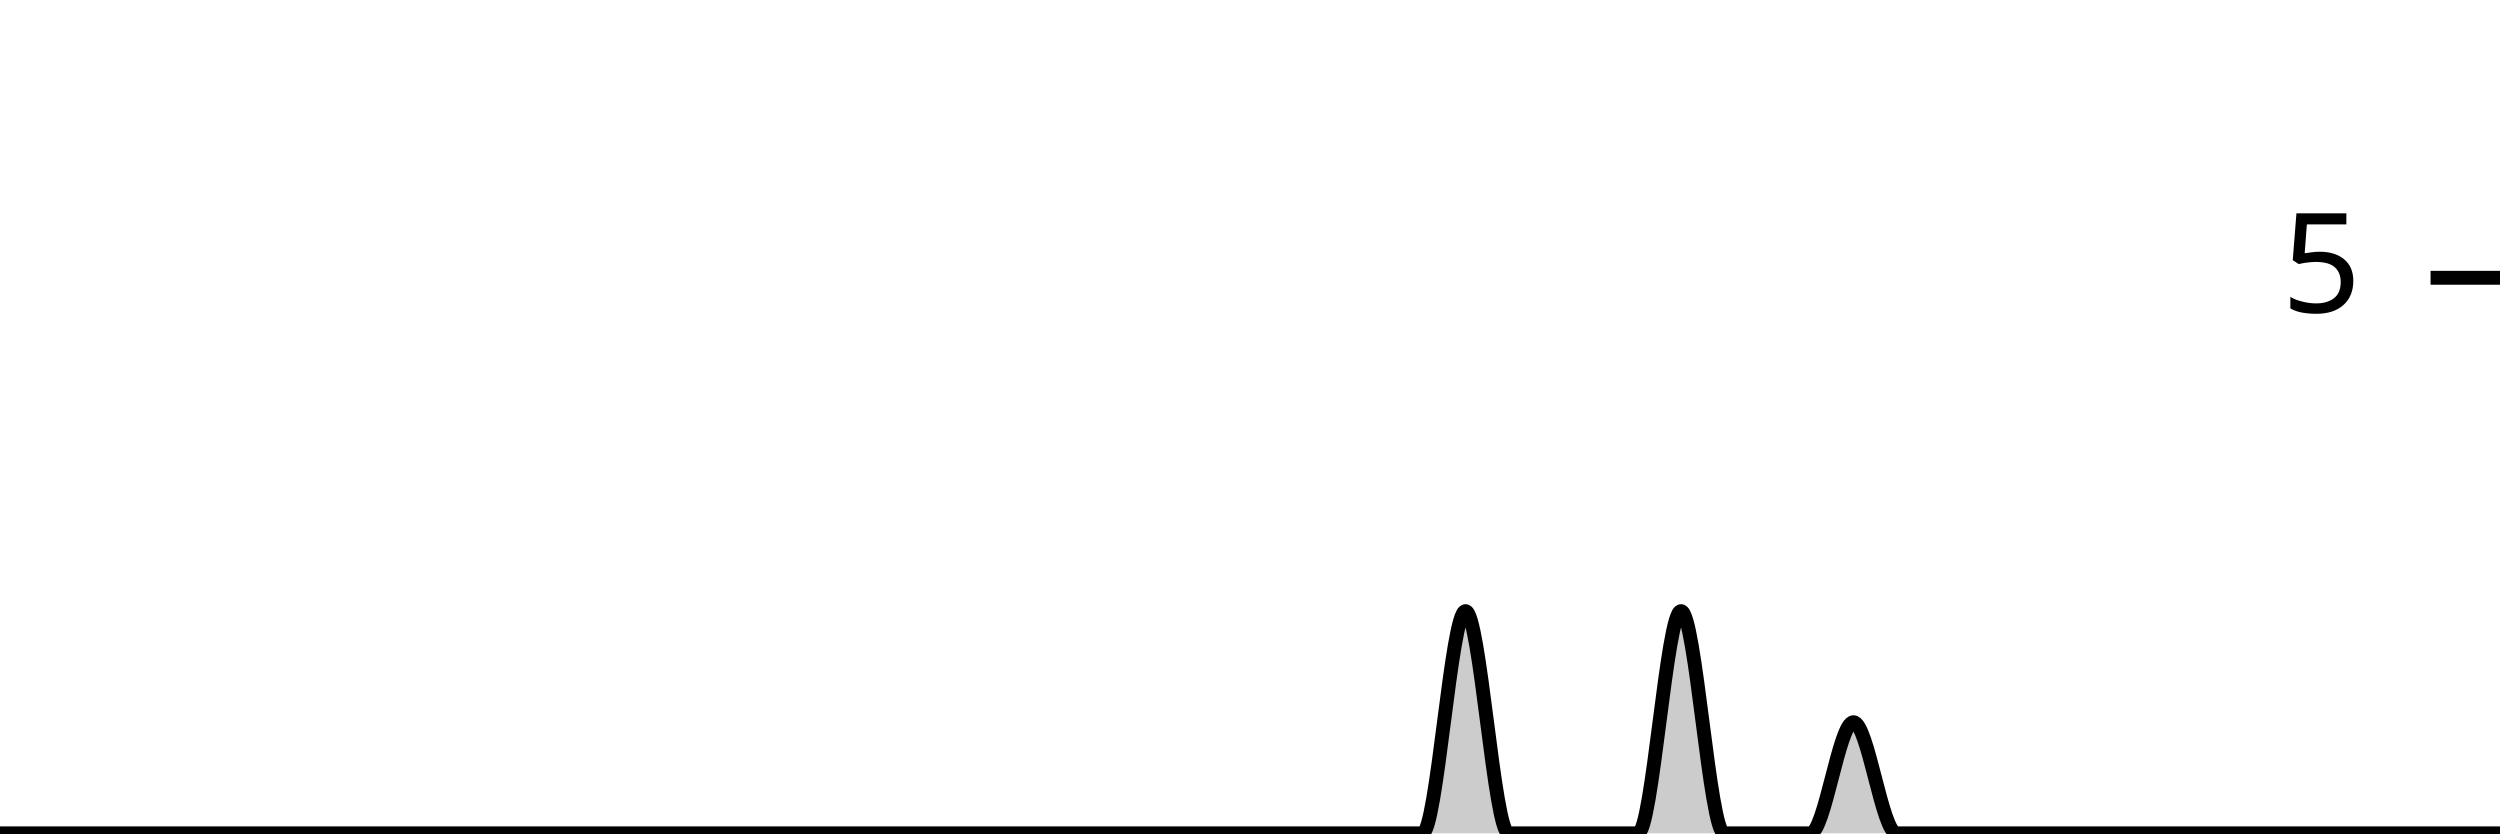
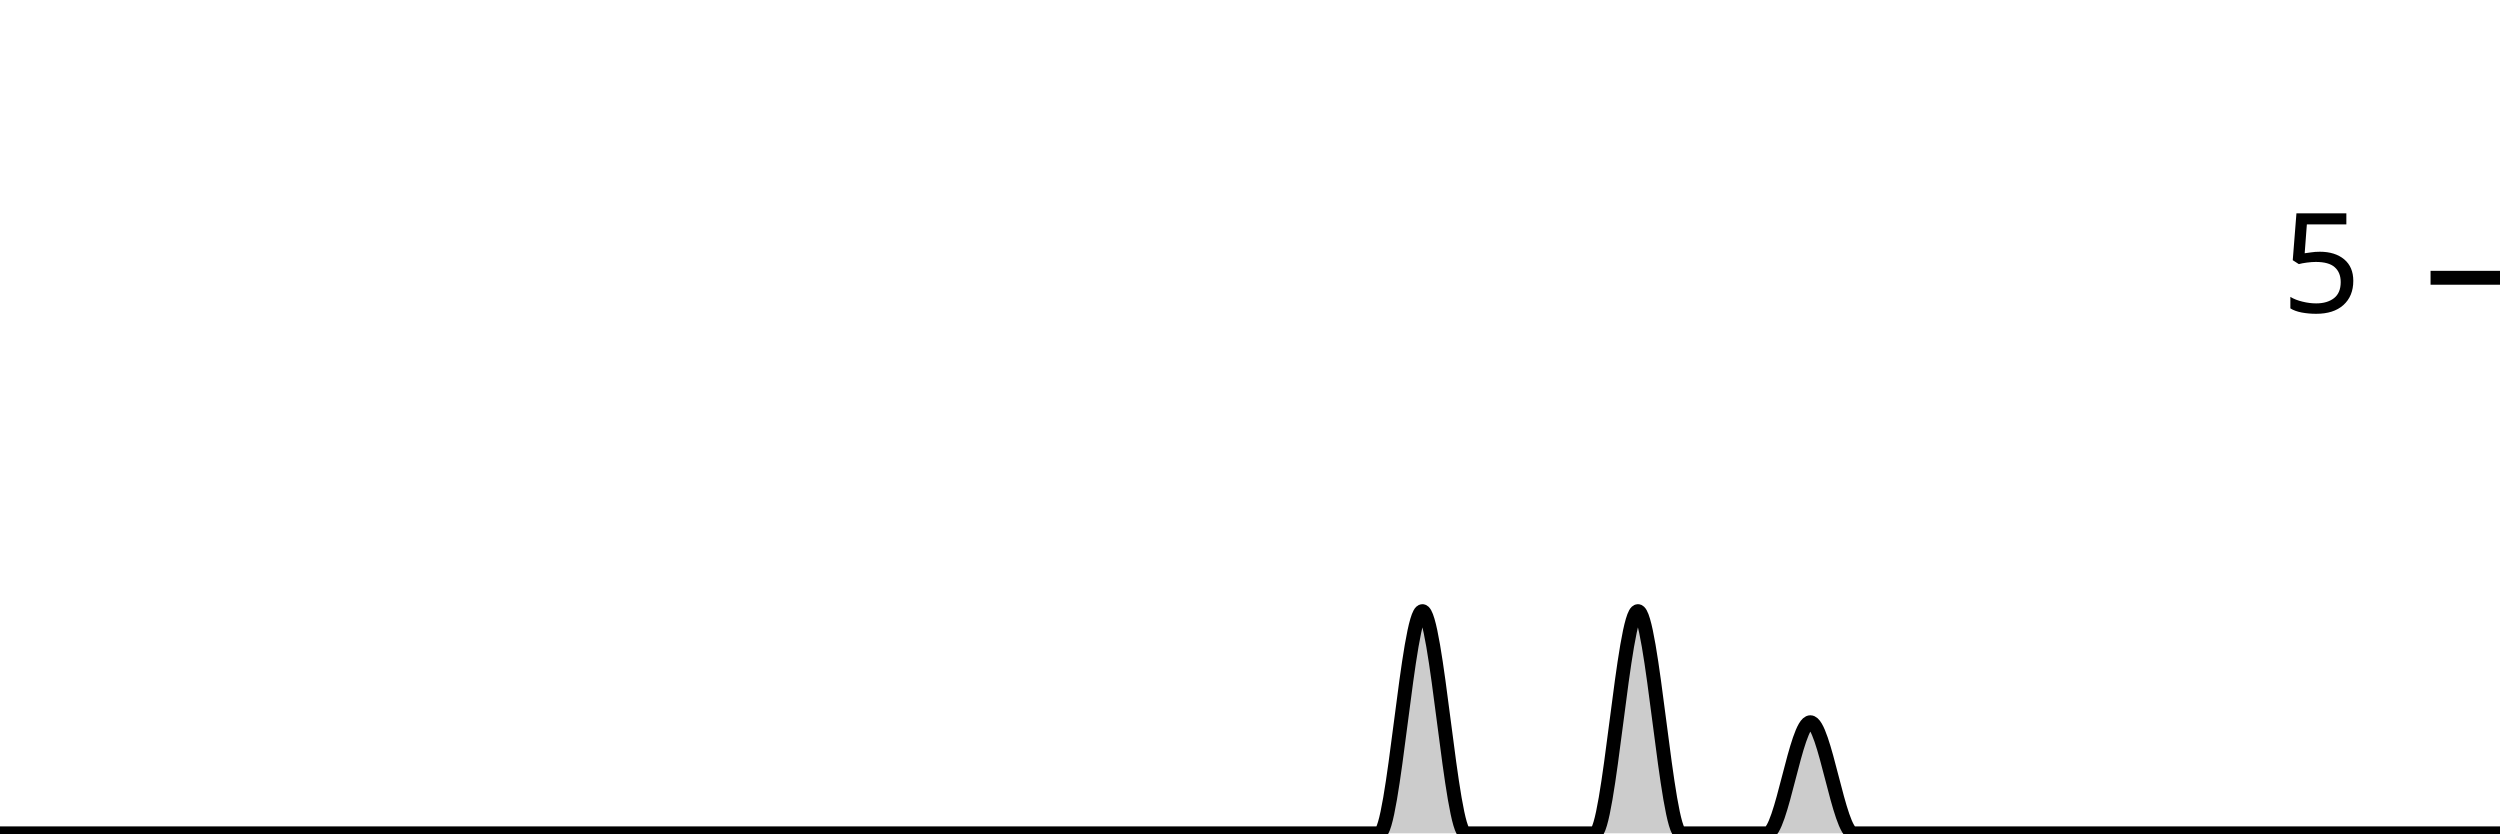
<svg xmlns="http://www.w3.org/2000/svg" viewBox="0 0 180 60">
  <g transform="translate(0,20)">
-     <path class="area" fill="rgba(0, 0, 0, 0.2)" d="M0,40C1.034,40,2.069,40,3.103,40C4.138,40,5.172,40,6.207,40C7.241,40,8.276,40,9.31,40C10.345,40,11.379,40,12.414,40C13.448,40,14.483,40,15.517,40C16.552,40,17.586,40,18.621,40C19.655,40,20.69,40,21.724,40C22.759,40,23.793,40,24.828,40C25.862,40,26.897,40,27.931,40C28.966,40,30,40,31.034,40C32.069,40,33.103,40,34.138,40C35.172,40,36.207,40,37.241,40C38.276,40,39.31,40,40.345,40C41.379,40,42.414,40,43.448,40C44.483,40,45.517,40,46.552,40C47.586,40,48.621,40,49.655,40C50.69,40,51.724,40,52.759,40C53.793,40,54.828,40,55.862,40C56.897,40,57.931,40,58.966,40C60,40,61.034,40,62.069,40C63.103,40,64.138,40,65.172,40C66.207,40,67.241,40,68.276,40C69.31,40,70.345,40,71.379,40C72.414,40,73.448,40,74.483,40C75.517,40,76.552,40,77.586,40C78.621,40,79.655,40,80.69,40C81.724,40,82.759,40,83.793,40C84.828,40,85.862,40,86.897,40C87.931,40,88.966,40,90,40C91.034,40,92.069,40,93.103,40C94.138,40,95.172,40,96.207,40C97.241,40,98.276,40,99.31,40C100.345,40,101.379,40,102.414,40C103.448,40,104.483,24,105.517,24C106.552,24,107.586,40,108.621,40C109.655,40,110.69,40,111.724,40C112.759,40,113.793,40,114.828,40C115.862,40,116.897,40,117.931,40C118.966,40,120,24,121.034,24C122.069,24,123.103,40,124.138,40C125.172,40,126.207,40,127.241,40C128.276,40,129.31,40,130.345,40C131.379,40,132.414,32,133.448,32C134.483,32,135.517,40,136.552,40C137.586,40,138.621,40,139.655,40C140.69,40,141.724,40,142.759,40C143.793,40,144.828,40,145.862,40C146.897,40,147.931,40,148.966,40C150,40,151.034,40,152.069,40C153.103,40,154.138,40,155.172,40C156.207,40,157.241,40,158.276,40C159.31,40,160.345,40,161.379,40C162.414,40,163.448,40,164.483,40C165.517,40,166.552,40,167.586,40C168.621,40,169.655,40,170.69,40C171.724,40,172.759,40,173.793,40C174.828,40,175.862,40,176.897,40C177.931,40,178.966,40,180,40L180,40C178.966,40,177.931,40,176.897,40C175.862,40,174.828,40,173.793,40C172.759,40,171.724,40,170.69,40C169.655,40,168.621,40,167.586,40C166.552,40,165.517,40,164.483,40C163.448,40,162.414,40,161.379,40C160.345,40,159.31,40,158.276,40C157.241,40,156.207,40,155.172,40C154.138,40,153.103,40,152.069,40C151.034,40,150,40,148.966,40C147.931,40,146.897,40,145.862,40C144.828,40,143.793,40,142.759,40C141.724,40,140.69,40,139.655,40C138.621,40,137.586,40,136.552,40C135.517,40,134.483,40,133.448,40C132.414,40,131.379,40,130.345,40C129.31,40,128.276,40,127.241,40C126.207,40,125.172,40,124.138,40C123.103,40,122.069,40,121.034,40C120,40,118.966,40,117.931,40C116.897,40,115.862,40,114.828,40C113.793,40,112.759,40,111.724,40C110.69,40,109.655,40,108.621,40C107.586,40,106.552,40,105.517,40C104.483,40,103.448,40,102.414,40C101.379,40,100.345,40,99.31,40C98.276,40,97.241,40,96.207,40C95.172,40,94.138,40,93.103,40C92.069,40,91.034,40,90,40C88.966,40,87.931,40,86.897,40C85.862,40,84.828,40,83.793,40C82.759,40,81.724,40,80.69,40C79.655,40,78.621,40,77.586,40C76.552,40,75.517,40,74.483,40C73.448,40,72.414,40,71.379,40C70.345,40,69.31,40,68.276,40C67.241,40,66.207,40,65.172,40C64.138,40,63.103,40,62.069,40C61.034,40,60,40,58.966,40C57.931,40,56.897,40,55.862,40C54.828,40,53.793,40,52.759,40C51.724,40,50.69,40,49.655,40C48.621,40,47.586,40,46.552,40C45.517,40,44.483,40,43.448,40C42.414,40,41.379,40,40.345,40C39.31,40,38.276,40,37.241,40C36.207,40,35.172,40,34.138,40C33.103,40,32.069,40,31.034,40C30,40,28.966,40,27.931,40C26.897,40,25.862,40,24.828,40C23.793,40,22.759,40,21.724,40C20.69,40,19.655,40,18.621,40C17.586,40,16.552,40,15.517,40C14.483,40,13.448,40,12.414,40C11.379,40,10.345,40,9.31,40C8.276,40,7.241,40,6.207,40C5.172,40,4.138,40,3.103,40C2.069,40,1.034,40,0,40Z" />
-     <path class="line" stroke="black" fill="none" d="M0,40C1.034,40,2.069,40,3.103,40C4.138,40,5.172,40,6.207,40C7.241,40,8.276,40,9.31,40C10.345,40,11.379,40,12.414,40C13.448,40,14.483,40,15.517,40C16.552,40,17.586,40,18.621,40C19.655,40,20.69,40,21.724,40C22.759,40,23.793,40,24.828,40C25.862,40,26.897,40,27.931,40C28.966,40,30,40,31.034,40C32.069,40,33.103,40,34.138,40C35.172,40,36.207,40,37.241,40C38.276,40,39.31,40,40.345,40C41.379,40,42.414,40,43.448,40C44.483,40,45.517,40,46.552,40C47.586,40,48.621,40,49.655,40C50.69,40,51.724,40,52.759,40C53.793,40,54.828,40,55.862,40C56.897,40,57.931,40,58.966,40C60,40,61.034,40,62.069,40C63.103,40,64.138,40,65.172,40C66.207,40,67.241,40,68.276,40C69.31,40,70.345,40,71.379,40C72.414,40,73.448,40,74.483,40C75.517,40,76.552,40,77.586,40C78.621,40,79.655,40,80.69,40C81.724,40,82.759,40,83.793,40C84.828,40,85.862,40,86.897,40C87.931,40,88.966,40,90,40C91.034,40,92.069,40,93.103,40C94.138,40,95.172,40,96.207,40C97.241,40,98.276,40,99.31,40C100.345,40,101.379,40,102.414,40C103.448,40,104.483,24,105.517,24C106.552,24,107.586,40,108.621,40C109.655,40,110.69,40,111.724,40C112.759,40,113.793,40,114.828,40C115.862,40,116.897,40,117.931,40C118.966,40,120,24,121.034,24C122.069,24,123.103,40,124.138,40C125.172,40,126.207,40,127.241,40C128.276,40,129.31,40,130.345,40C131.379,40,132.414,32,133.448,32C134.483,32,135.517,40,136.552,40C137.586,40,138.621,40,139.655,40C140.69,40,141.724,40,142.759,40C143.793,40,144.828,40,145.862,40C146.897,40,147.931,40,148.966,40C150,40,151.034,40,152.069,40C153.103,40,154.138,40,155.172,40C156.207,40,157.241,40,158.276,40C159.31,40,160.345,40,161.379,40C162.414,40,163.448,40,164.483,40C165.517,40,166.552,40,167.586,40C168.621,40,169.655,40,170.69,40C171.724,40,172.759,40,173.793,40C174.828,40,175.862,40,176.897,40C177.931,40,178.966,40,180,40" />
+     <path class="area" fill="rgba(0, 0, 0, 0.2)" d="M0,40C1.034,40,2.069,40,3.103,40C4.138,40,5.172,40,6.207,40C7.241,40,8.276,40,9.31,40C10.345,40,11.379,40,12.414,40C13.448,40,14.483,40,15.517,40C16.552,40,17.586,40,18.621,40C19.655,40,20.69,40,21.724,40C22.759,40,23.793,40,24.828,40C25.862,40,26.897,40,27.931,40C28.966,40,30,40,31.034,40C32.069,40,33.103,40,34.138,40C35.172,40,36.207,40,37.241,40C38.276,40,39.31,40,40.345,40C41.379,40,42.414,40,43.448,40C44.483,40,45.517,40,46.552,40C47.586,40,48.621,40,49.655,40C50.69,40,51.724,40,52.759,40C53.793,40,54.828,40,55.862,40C56.897,40,57.931,40,58.966,40C60,40,61.034,40,62.069,40C63.103,40,64.138,40,65.172,40C66.207,40,67.241,40,68.276,40C69.31,40,70.345,40,71.379,40C72.414,40,73.448,40,74.483,40C75.517,40,76.552,40,77.586,40C78.621,40,79.655,40,80.69,40C81.724,40,82.759,40,83.793,40C84.828,40,85.862,40,86.897,40C87.931,40,88.966,40,90,40C91.034,40,92.069,40,93.103,40C94.138,40,95.172,40,96.207,40C97.241,40,98.276,40,99.31,40C100.345,40,101.379,24,102.414,24C103.448,24,104.483,40,105.517,40C106.552,40,107.586,40,108.621,40C109.655,40,110.69,40,111.724,40C112.759,40,113.793,40,114.828,40C115.862,40,116.897,24,117.931,24C118.966,24,120,40,121.034,40C122.069,40,123.103,40,124.138,40C125.172,40,126.207,40,127.241,40C128.276,40,129.31,32,130.345,32C131.379,32,132.414,40,133.448,40C134.483,40,135.517,40,136.552,40C137.586,40,138.621,40,139.655,40C140.69,40,141.724,40,142.759,40C143.793,40,144.828,40,145.862,40C146.897,40,147.931,40,148.966,40C150,40,151.034,40,152.069,40C153.103,40,154.138,40,155.172,40C156.207,40,157.241,40,158.276,40C159.31,40,160.345,40,161.379,40C162.414,40,163.448,40,164.483,40C165.517,40,166.552,40,167.586,40C168.621,40,169.655,40,170.69,40C171.724,40,172.759,40,173.793,40C174.828,40,175.862,40,176.897,40C177.931,40,178.966,40,180,40L180,40C178.966,40,177.931,40,176.897,40C175.862,40,174.828,40,173.793,40C172.759,40,171.724,40,170.69,40C169.655,40,168.621,40,167.586,40C166.552,40,165.517,40,164.483,40C163.448,40,162.414,40,161.379,40C160.345,40,159.31,40,158.276,40C157.241,40,156.207,40,155.172,40C154.138,40,153.103,40,152.069,40C151.034,40,150,40,148.966,40C147.931,40,146.897,40,145.862,40C144.828,40,143.793,40,142.759,40C141.724,40,140.69,40,139.655,40C138.621,40,137.586,40,136.552,40C135.517,40,134.483,40,133.448,40C132.414,40,131.379,40,130.345,40C129.31,40,128.276,40,127.241,40C126.207,40,125.172,40,124.138,40C123.103,40,122.069,40,121.034,40C120,40,118.966,40,117.931,40C116.897,40,115.862,40,114.828,40C113.793,40,112.759,40,111.724,40C110.69,40,109.655,40,108.621,40C107.586,40,106.552,40,105.517,40C104.483,40,103.448,40,102.414,40C101.379,40,100.345,40,99.31,40C98.276,40,97.241,40,96.207,40C95.172,40,94.138,40,93.103,40C92.069,40,91.034,40,90,40C88.966,40,87.931,40,86.897,40C85.862,40,84.828,40,83.793,40C82.759,40,81.724,40,80.69,40C79.655,40,78.621,40,77.586,40C76.552,40,75.517,40,74.483,40C73.448,40,72.414,40,71.379,40C70.345,40,69.31,40,68.276,40C67.241,40,66.207,40,65.172,40C64.138,40,63.103,40,62.069,40C61.034,40,60,40,58.966,40C57.931,40,56.897,40,55.862,40C54.828,40,53.793,40,52.759,40C51.724,40,50.69,40,49.655,40C48.621,40,47.586,40,46.552,40C45.517,40,44.483,40,43.448,40C42.414,40,41.379,40,40.345,40C39.31,40,38.276,40,37.241,40C36.207,40,35.172,40,34.138,40C33.103,40,32.069,40,31.034,40C30,40,28.966,40,27.931,40C26.897,40,25.862,40,24.828,40C23.793,40,22.759,40,21.724,40C20.69,40,19.655,40,18.621,40C17.586,40,16.552,40,15.517,40C14.483,40,13.448,40,12.414,40C11.379,40,10.345,40,9.31,40C8.276,40,7.241,40,6.207,40C5.172,40,4.138,40,3.103,40C2.069,40,1.034,40,0,40Z" />
+     <path class="line" stroke="black" fill="none" d="M0,40C1.034,40,2.069,40,3.103,40C4.138,40,5.172,40,6.207,40C7.241,40,8.276,40,9.31,40C10.345,40,11.379,40,12.414,40C13.448,40,14.483,40,15.517,40C16.552,40,17.586,40,18.621,40C19.655,40,20.69,40,21.724,40C22.759,40,23.793,40,24.828,40C25.862,40,26.897,40,27.931,40C28.966,40,30,40,31.034,40C32.069,40,33.103,40,34.138,40C35.172,40,36.207,40,37.241,40C38.276,40,39.31,40,40.345,40C41.379,40,42.414,40,43.448,40C44.483,40,45.517,40,46.552,40C47.586,40,48.621,40,49.655,40C50.69,40,51.724,40,52.759,40C53.793,40,54.828,40,55.862,40C56.897,40,57.931,40,58.966,40C60,40,61.034,40,62.069,40C63.103,40,64.138,40,65.172,40C66.207,40,67.241,40,68.276,40C69.31,40,70.345,40,71.379,40C72.414,40,73.448,40,74.483,40C75.517,40,76.552,40,77.586,40C78.621,40,79.655,40,80.69,40C81.724,40,82.759,40,83.793,40C84.828,40,85.862,40,86.897,40C87.931,40,88.966,40,90,40C91.034,40,92.069,40,93.103,40C94.138,40,95.172,40,96.207,40C97.241,40,98.276,40,99.31,40C100.345,40,101.379,24,102.414,24C103.448,24,104.483,40,105.517,40C106.552,40,107.586,40,108.621,40C109.655,40,110.69,40,111.724,40C112.759,40,113.793,40,114.828,40C115.862,40,116.897,24,117.931,24C118.966,24,120,40,121.034,40C122.069,40,123.103,40,124.138,40C125.172,40,126.207,40,127.241,40C128.276,40,129.31,32,130.345,32C131.379,32,132.414,40,133.448,40C134.483,40,135.517,40,136.552,40C137.586,40,138.621,40,139.655,40C140.69,40,141.724,40,142.759,40C143.793,40,144.828,40,145.862,40C146.897,40,147.931,40,148.966,40C150,40,151.034,40,152.069,40C153.103,40,154.138,40,155.172,40C156.207,40,157.241,40,158.276,40C159.31,40,160.345,40,161.379,40C162.414,40,163.448,40,164.483,40C165.517,40,166.552,40,167.586,40C168.621,40,169.655,40,170.69,40C171.724,40,172.759,40,173.793,40C174.828,40,175.862,40,176.897,40C177.931,40,178.966,40,180,40" />
    <path class="axis-ceiling" stroke-width="1" stroke="black" fill="none" d="M175,0L180,0" />
    <text class="axis-ceiling-label" font-family="sans-serif" text-anchor="end" font-size="10px" x="170" y="2.5">5</text>
  </g>
</svg>
